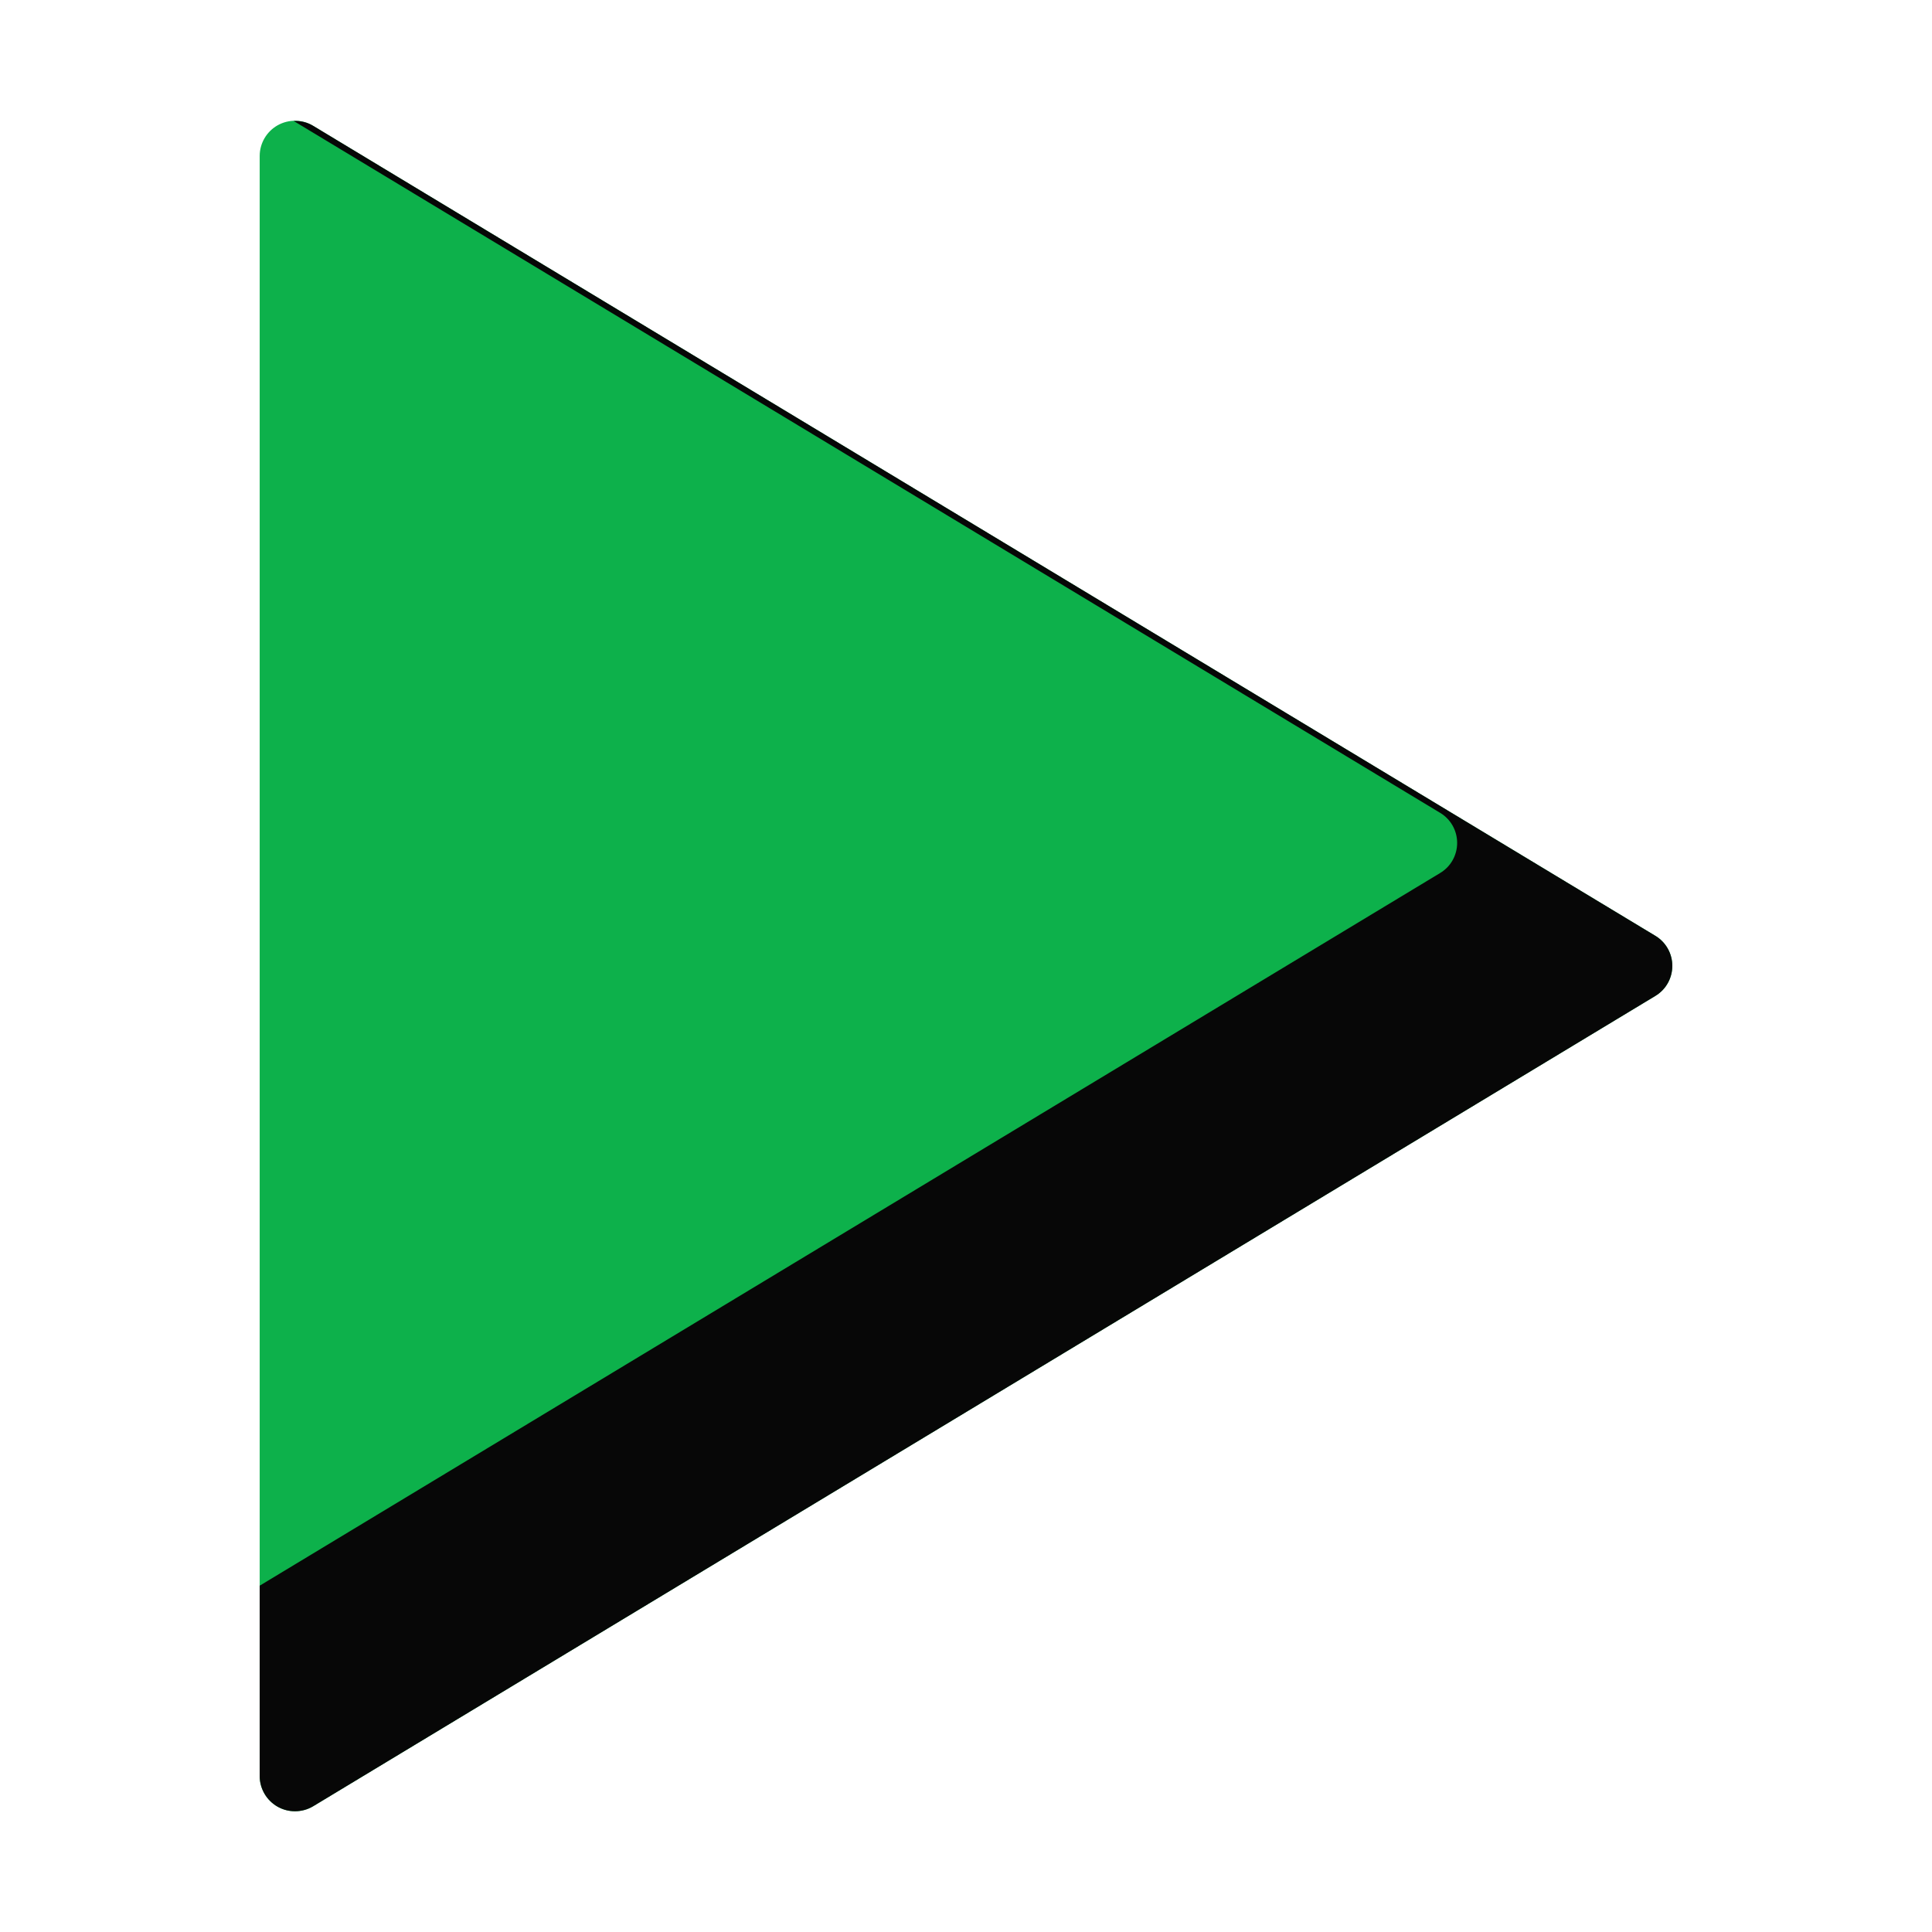
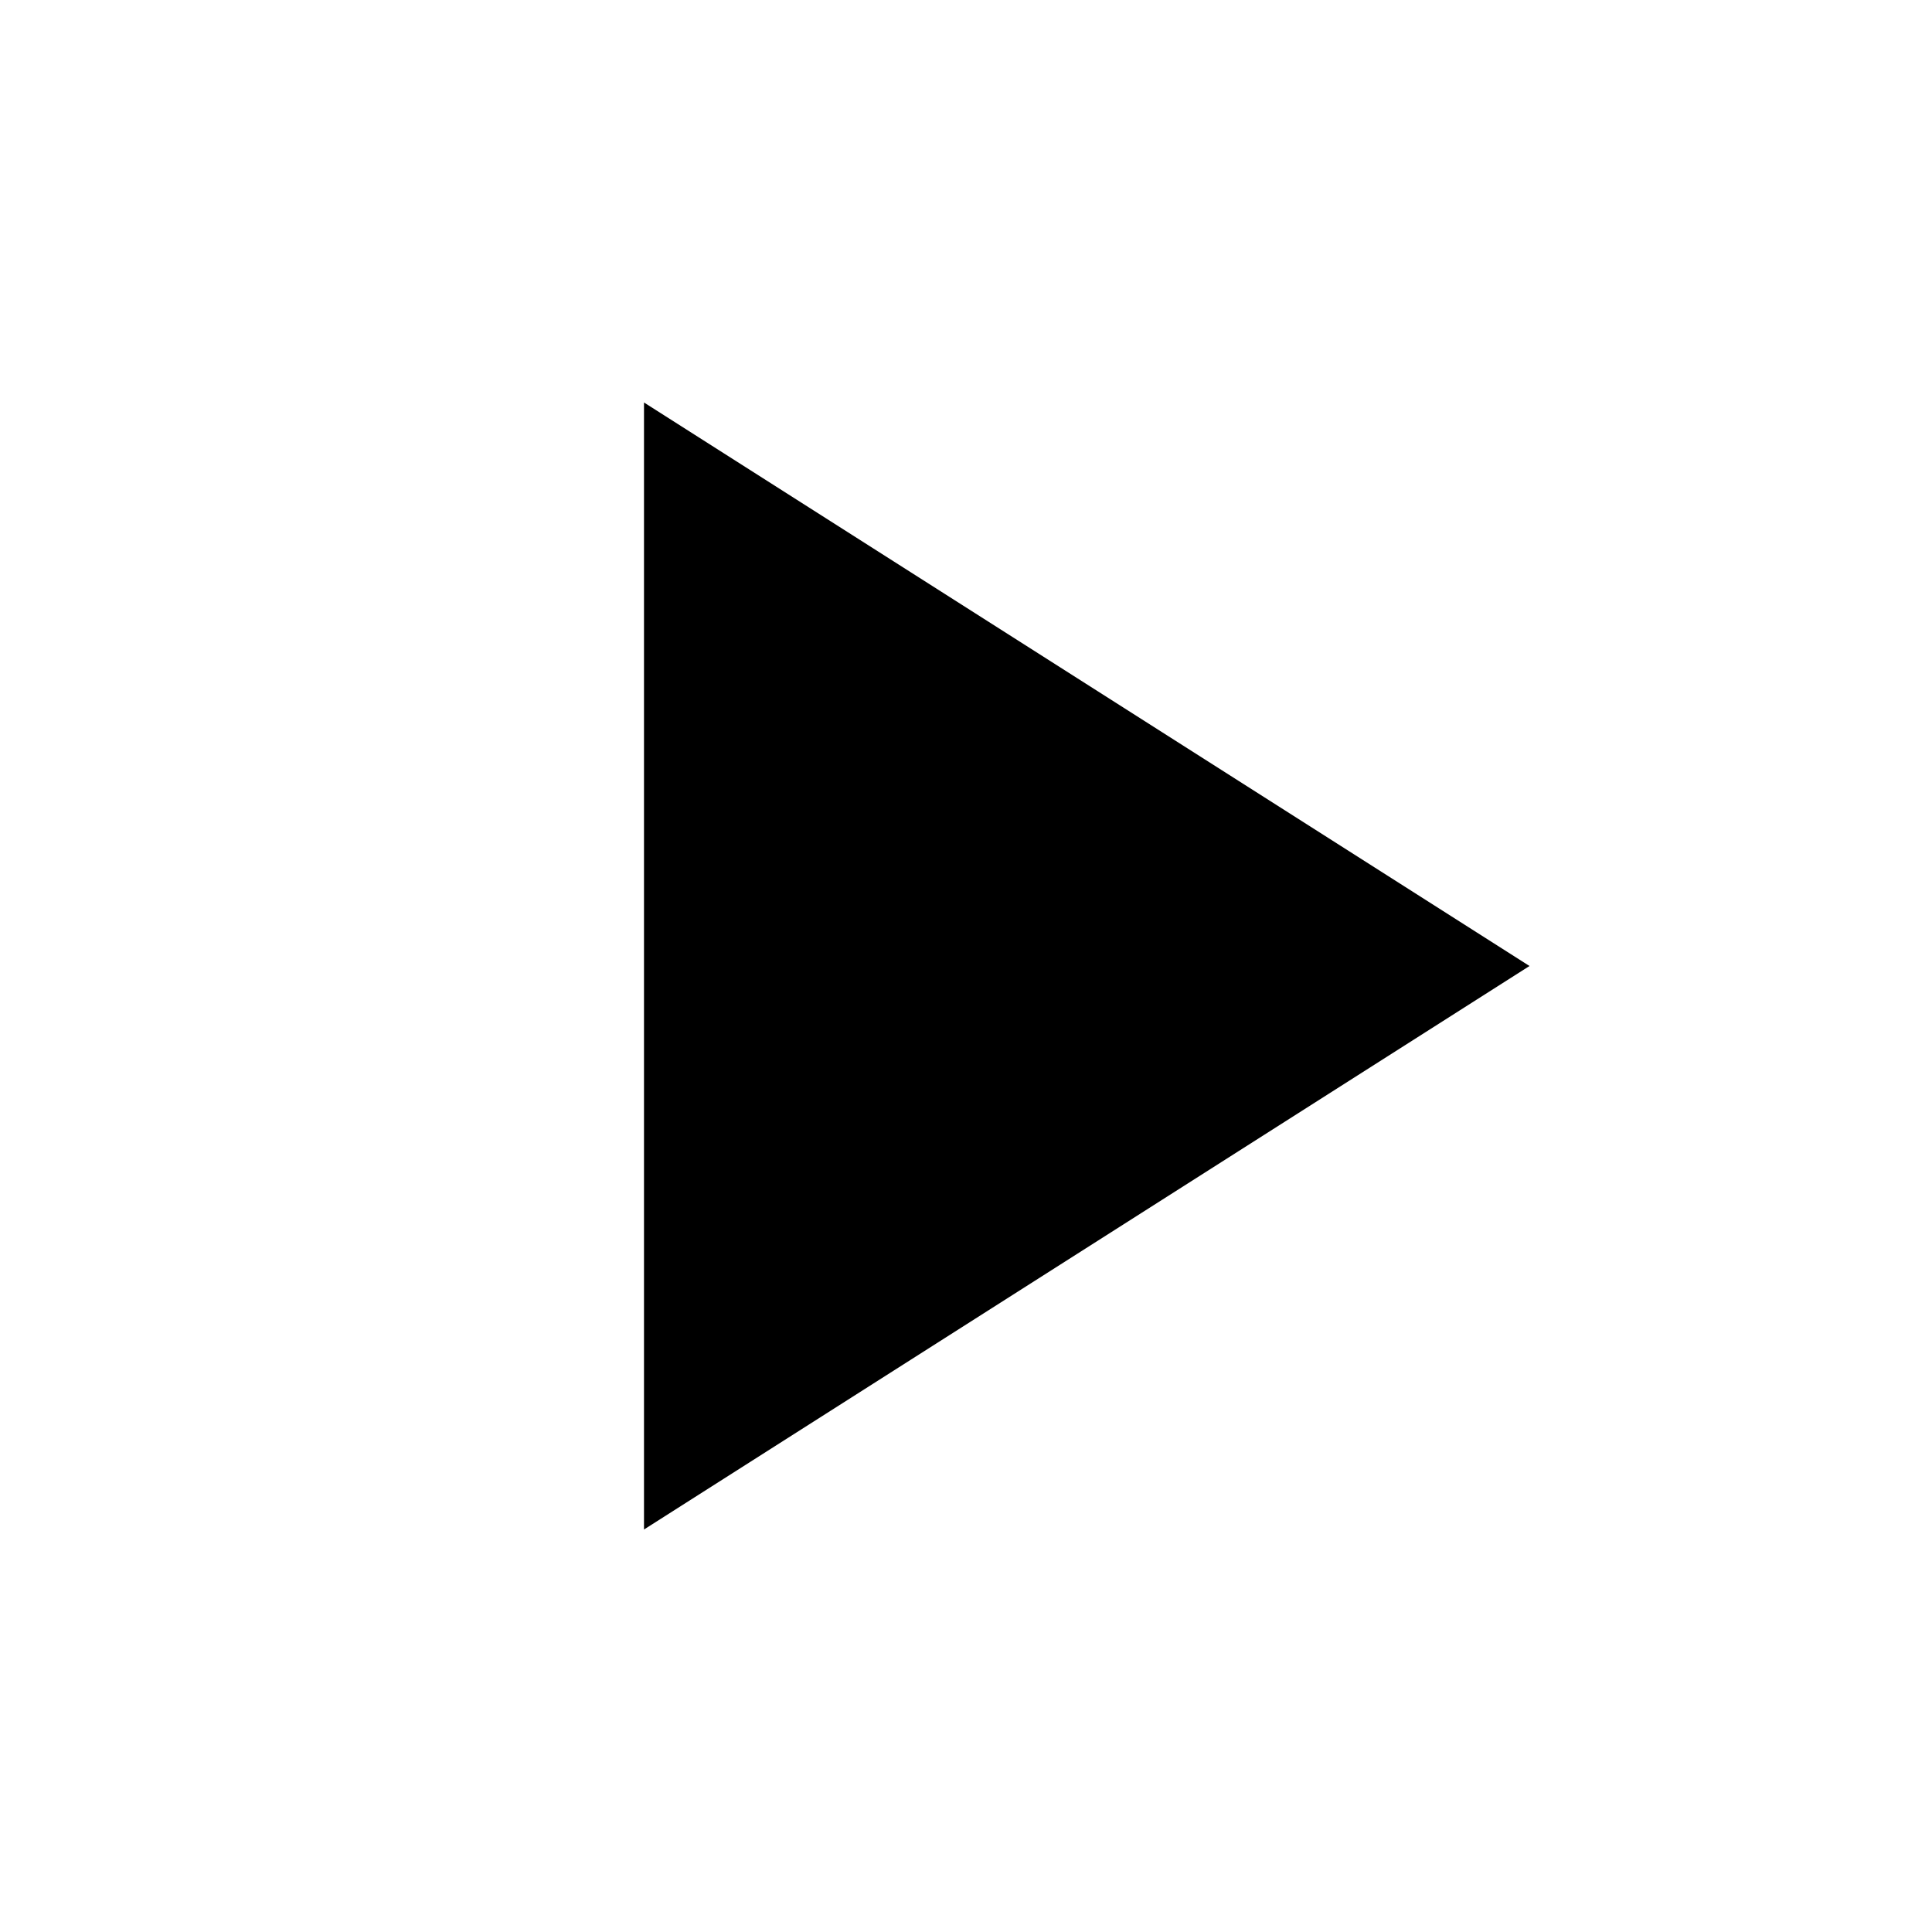
- <svg xmlns="http://www.w3.org/2000/svg" width="800px" height="800px" viewBox="0 0 1024 1024" class="icon" version="1.1">
-   <path d="M156.309 960c-3.136 0-6.305-0.804-9.15-2.404-5.869-3.32-9.517-9.554-9.517-16.264V82.659c0-6.709 3.648-12.944 9.517-16.259 5.869-3.281 13.089-3.211 18.811 0.291l711.345 429.281c5.615 3.338 9.042 9.408 9.042 15.953 0 6.563-3.427 12.629-9.042 15.967L165.971 957.357c-2.953 1.769-6.305 2.643-9.662 2.643z" fill="#0DB14B" />
-   <path d="M877.316 495.972L165.971 66.693c-3.148-1.928-6.744-2.717-10.325-2.577l607.633 366.692c5.615 3.338 9.042 9.406 9.042 15.953 0 6.563-3.427 12.632-9.042 15.968L137.642 840.447v100.888c0 6.705 3.648 12.941 9.517 16.26a18.684 18.684 0 0 0 9.151 2.406c3.356 0 6.708-0.875 9.66-2.645l711.345-429.462c5.615-3.338 9.042-9.407 9.042-15.97 0.001-6.545-3.426-12.616-9.041-15.952z" fill="#070707" />
+ <svg xmlns="http://www.w3.org/2000/svg" viewBox="0 0 24 24" fill="currentColor">
+   <path d="M8 5v14l11-7z" />
</svg>
